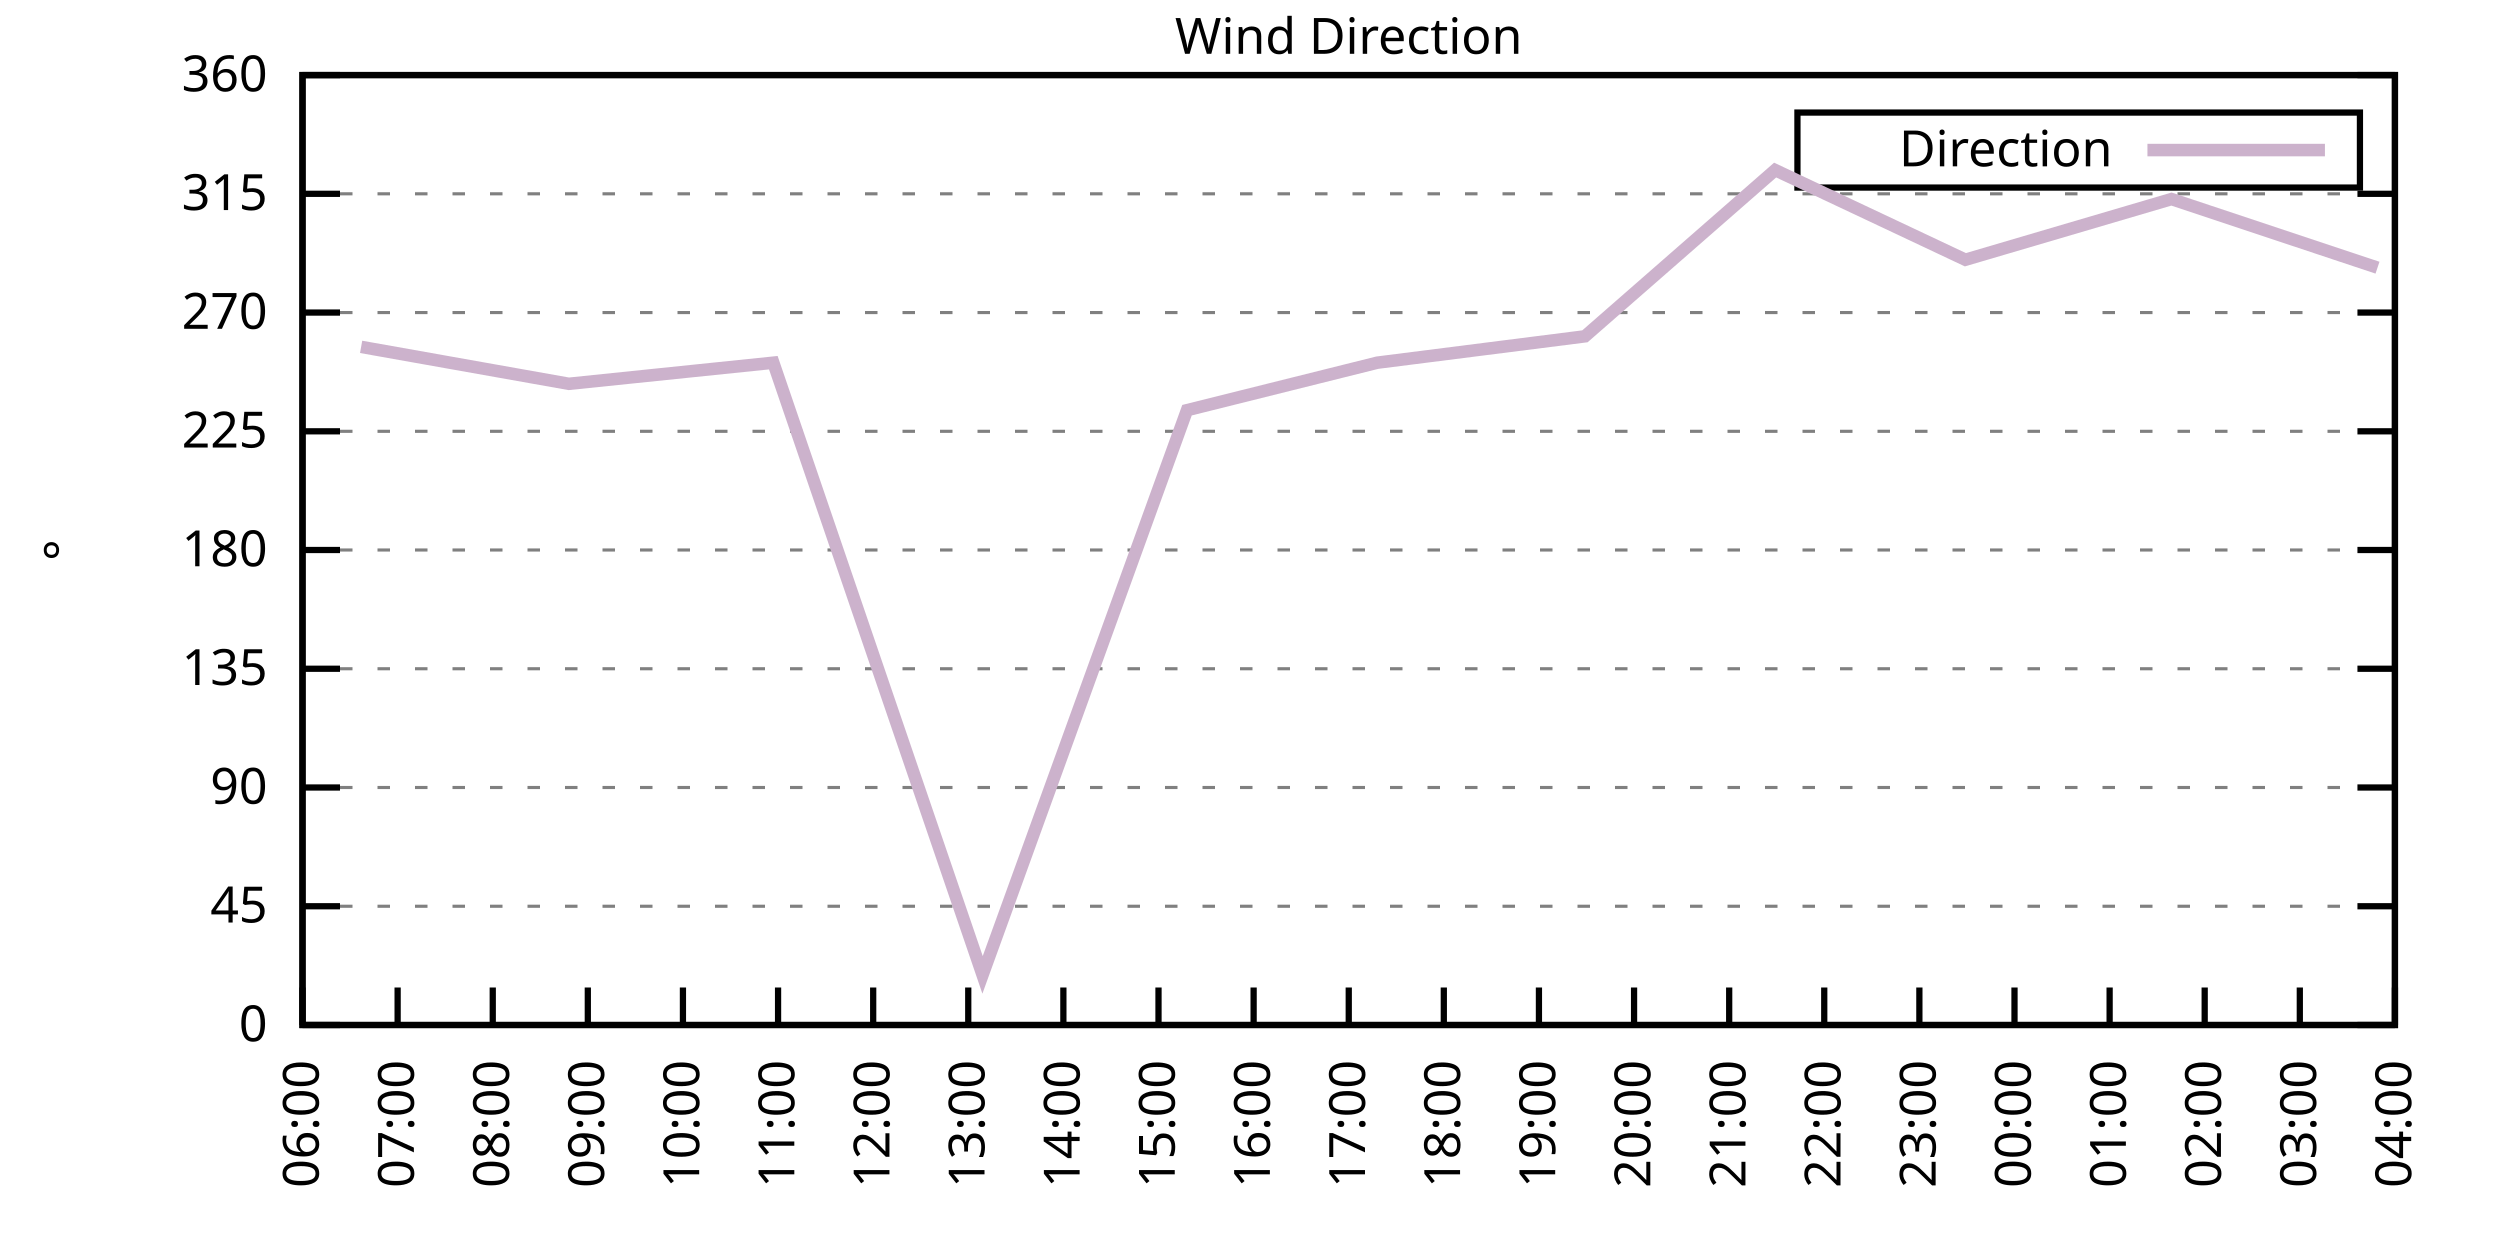
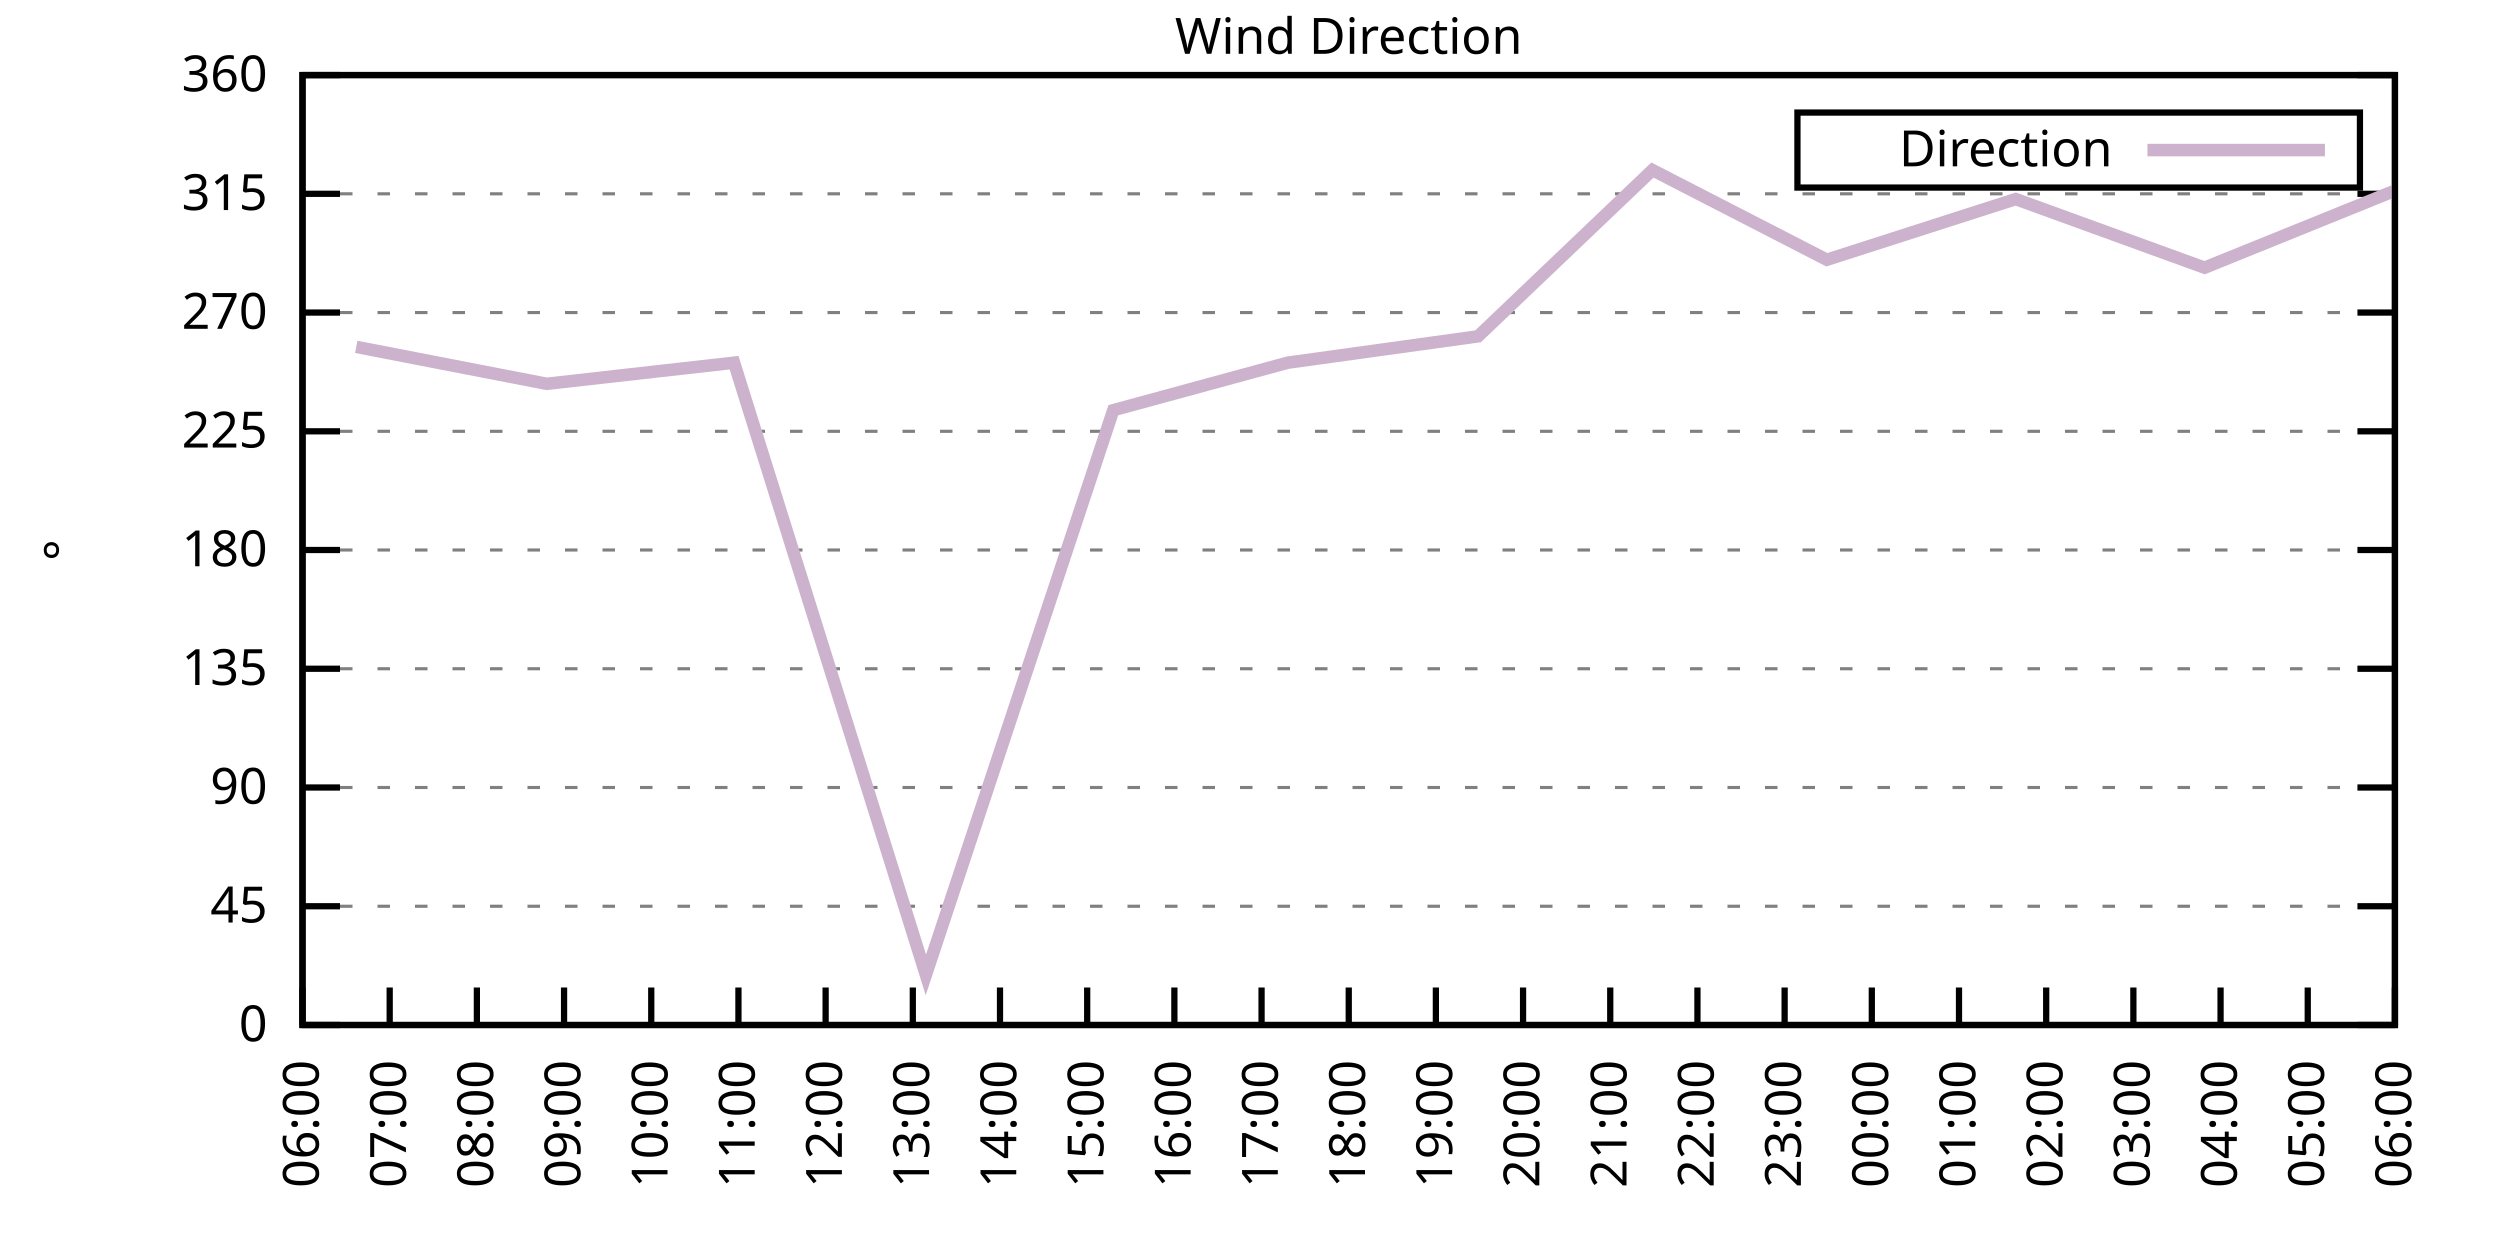
<svg xmlns="http://www.w3.org/2000/svg" xmlns:xlink="http://www.w3.org/1999/xlink" width="400" height="200" viewBox="0 0 400 200">
  <g id="gnuplot_canvas">
    <rect x="0" y="0" width="400" height="200" fill="none" />
    <defs>
      <circle id="gpDot" r="0.5" stroke-width="0.5" stroke="currentColor" />
      <path id="gpPt0" stroke-width="0.333" stroke="currentColor" d="M-1,0 h2 M0,-1 v2" />
      <path id="gpPt1" stroke-width="0.333" stroke="currentColor" d="M-1,-1 L1,1 M1,-1 L-1,1" />
      <path id="gpPt2" stroke-width="0.333" stroke="currentColor" d="M-1,0 L1,0 M0,-1 L0,1 M-1,-1 L1,1 M-1,1 L1,-1" />
      <rect id="gpPt3" stroke-width="0.333" stroke="currentColor" x="-1" y="-1" width="2" height="2" />
      <rect id="gpPt4" stroke-width="0.333" stroke="currentColor" fill="currentColor" x="-1" y="-1" width="2" height="2" />
      <circle id="gpPt5" stroke-width="0.333" stroke="currentColor" cx="0" cy="0" r="1" />
      <use xlink:href="#gpPt5" id="gpPt6" fill="currentColor" stroke="none" />
      <path id="gpPt7" stroke-width="0.333" stroke="currentColor" d="M0,-1.33 L-1.33,0.67 L1.33,0.67 z" />
      <use xlink:href="#gpPt7" id="gpPt8" fill="currentColor" stroke="none" />
      <use xlink:href="#gpPt7" id="gpPt9" stroke="currentColor" transform="rotate(180)" />
      <use xlink:href="#gpPt9" id="gpPt10" fill="currentColor" stroke="none" />
      <use xlink:href="#gpPt3" id="gpPt11" stroke="currentColor" transform="rotate(45)" />
      <use xlink:href="#gpPt11" id="gpPt12" fill="currentColor" stroke="none" />
      <path id="gpPt13" stroke-width="0.333" stroke="currentColor" d="M0,1.330 L1.265,0.411 L0.782,-1.067 L-0.782,-1.076 L-1.265,0.411 z" />
      <use xlink:href="#gpPt13" id="gpPt14" fill="currentColor" stroke="none" />
      <filter id="textbox" filterUnits="objectBoundingBox" x="0" y="0" height="1" width="1">
        <feFlood flood-color="white" flood-opacity="1" result="bgnd" />
        <feComposite in="SourceGraphic" in2="bgnd" operator="atop" />
      </filter>
      <filter id="greybox" filterUnits="objectBoundingBox" x="0" y="0" height="1" width="1">
        <feFlood flood-color="lightgrey" flood-opacity="1" result="grey" />
        <feComposite in="SourceGraphic" in2="grey" operator="atop" />
      </filter>
    </defs>
    <g fill="none" color="white" stroke="currentColor" stroke-width="1.00" stroke-linecap="butt" stroke-linejoin="miter">
</g>
    <g fill="none" color="black" stroke="currentColor" stroke-width="1.00" stroke-linecap="butt" stroke-linejoin="miter">
      <g stroke="none" shape-rendering="crispEdges">
        <polygon fill="rgb(255, 255, 255)" points="48.40,164.00 383.18,164.00 383.18,12.02 48.40,12.02 " />
      </g>
    </g>
    <g fill="none" color="black" stroke="currentColor" stroke-width="1.00" stroke-linecap="butt" stroke-linejoin="miter">
</g>
    <g fill="none" color="black" stroke="black" stroke-width="0.50" stroke-linecap="butt" stroke-linejoin="miter">
</g>
    <g fill="none" color="gray" stroke="currentColor" stroke-width="0.50" stroke-linecap="butt" stroke-linejoin="miter">
      <path stroke="gray" stroke-dasharray="2,4" class="gridline" d="M48.40,164.00 L383.19,164.00  " />
    </g>
    <g fill="none" color="gray" stroke="gray" stroke-width="1.00" stroke-linecap="butt" stroke-linejoin="miter">
</g>
    <g fill="none" color="black" stroke="currentColor" stroke-width="1.00" stroke-linecap="butt" stroke-linejoin="miter">
      <path stroke="black" d="M48.40,164.00 L54.40,164.00 M383.19,164.00 L377.19,164.00  " />
      <g transform="translate(42.80,166.60)" stroke="none" fill="black" font-family="Sans" font-size="8.00" text-anchor="end">
        <text>
          <tspan font-family="Sans"> 0</tspan>
        </text>
      </g>
    </g>
    <g fill="none" color="black" stroke="currentColor" stroke-width="1.00" stroke-linecap="butt" stroke-linejoin="miter">
</g>
    <g fill="none" color="black" stroke="black" stroke-width="0.50" stroke-linecap="butt" stroke-linejoin="miter">
</g>
    <g fill="none" color="gray" stroke="currentColor" stroke-width="0.50" stroke-linecap="butt" stroke-linejoin="miter">
      <path stroke="gray" stroke-dasharray="2,4" class="gridline" d="M48.40,145.00 L383.19,145.00  " />
    </g>
    <g fill="none" color="gray" stroke="gray" stroke-width="1.00" stroke-linecap="butt" stroke-linejoin="miter">
</g>
    <g fill="none" color="black" stroke="currentColor" stroke-width="1.00" stroke-linecap="butt" stroke-linejoin="miter">
      <path stroke="black" d="M48.40,145.00 L54.40,145.00 M383.19,145.00 L377.19,145.00  " />
      <g transform="translate(42.80,147.60)" stroke="none" fill="black" font-family="Sans" font-size="8.00" text-anchor="end">
        <text>
          <tspan font-family="Sans"> 45</tspan>
        </text>
      </g>
    </g>
    <g fill="none" color="black" stroke="currentColor" stroke-width="1.00" stroke-linecap="butt" stroke-linejoin="miter">
</g>
    <g fill="none" color="black" stroke="black" stroke-width="0.50" stroke-linecap="butt" stroke-linejoin="miter">
</g>
    <g fill="none" color="gray" stroke="currentColor" stroke-width="0.50" stroke-linecap="butt" stroke-linejoin="miter">
      <path stroke="gray" stroke-dasharray="2,4" class="gridline" d="M48.40,126.00 L383.19,126.00  " />
    </g>
    <g fill="none" color="gray" stroke="gray" stroke-width="1.00" stroke-linecap="butt" stroke-linejoin="miter">
</g>
    <g fill="none" color="black" stroke="currentColor" stroke-width="1.00" stroke-linecap="butt" stroke-linejoin="miter">
      <path stroke="black" d="M48.40,126.00 L54.40,126.00 M383.19,126.00 L377.19,126.00  " />
      <g transform="translate(42.80,128.60)" stroke="none" fill="black" font-family="Sans" font-size="8.00" text-anchor="end">
        <text>
          <tspan font-family="Sans"> 90</tspan>
        </text>
      </g>
    </g>
    <g fill="none" color="black" stroke="currentColor" stroke-width="1.00" stroke-linecap="butt" stroke-linejoin="miter">
</g>
    <g fill="none" color="black" stroke="black" stroke-width="0.50" stroke-linecap="butt" stroke-linejoin="miter">
</g>
    <g fill="none" color="gray" stroke="currentColor" stroke-width="0.50" stroke-linecap="butt" stroke-linejoin="miter">
      <path stroke="gray" stroke-dasharray="2,4" class="gridline" d="M48.40,107.00 L383.19,107.00  " />
    </g>
    <g fill="none" color="gray" stroke="gray" stroke-width="1.00" stroke-linecap="butt" stroke-linejoin="miter">
</g>
    <g fill="none" color="black" stroke="currentColor" stroke-width="1.00" stroke-linecap="butt" stroke-linejoin="miter">
      <path stroke="black" d="M48.40,107.00 L54.40,107.00 M383.19,107.00 L377.19,107.00  " />
      <g transform="translate(42.80,109.60)" stroke="none" fill="black" font-family="Sans" font-size="8.00" text-anchor="end">
        <text>
          <tspan font-family="Sans"> 135</tspan>
        </text>
      </g>
    </g>
    <g fill="none" color="black" stroke="currentColor" stroke-width="1.00" stroke-linecap="butt" stroke-linejoin="miter">
</g>
    <g fill="none" color="black" stroke="black" stroke-width="0.50" stroke-linecap="butt" stroke-linejoin="miter">
</g>
    <g fill="none" color="gray" stroke="currentColor" stroke-width="0.50" stroke-linecap="butt" stroke-linejoin="miter">
      <path stroke="gray" stroke-dasharray="2,4" class="gridline" d="M48.40,88.00 L383.19,88.00  " />
    </g>
    <g fill="none" color="gray" stroke="gray" stroke-width="1.00" stroke-linecap="butt" stroke-linejoin="miter">
</g>
    <g fill="none" color="black" stroke="currentColor" stroke-width="1.00" stroke-linecap="butt" stroke-linejoin="miter">
      <path stroke="black" d="M48.40,88.00 L54.40,88.00 M383.19,88.00 L377.19,88.00  " />
      <g transform="translate(42.80,90.60)" stroke="none" fill="black" font-family="Sans" font-size="8.00" text-anchor="end">
        <text>
          <tspan font-family="Sans"> 180</tspan>
        </text>
      </g>
    </g>
    <g fill="none" color="black" stroke="currentColor" stroke-width="1.00" stroke-linecap="butt" stroke-linejoin="miter">
</g>
    <g fill="none" color="black" stroke="black" stroke-width="0.50" stroke-linecap="butt" stroke-linejoin="miter">
</g>
    <g fill="none" color="gray" stroke="currentColor" stroke-width="0.50" stroke-linecap="butt" stroke-linejoin="miter">
      <path stroke="gray" stroke-dasharray="2,4" class="gridline" d="M48.40,69.01 L383.19,69.01  " />
    </g>
    <g fill="none" color="gray" stroke="gray" stroke-width="1.00" stroke-linecap="butt" stroke-linejoin="miter">
</g>
    <g fill="none" color="black" stroke="currentColor" stroke-width="1.00" stroke-linecap="butt" stroke-linejoin="miter">
      <path stroke="black" d="M48.40,69.01 L54.40,69.01 M383.19,69.01 L377.19,69.01  " />
      <g transform="translate(42.80,71.61)" stroke="none" fill="black" font-family="Sans" font-size="8.00" text-anchor="end">
        <text>
          <tspan font-family="Sans"> 225</tspan>
        </text>
      </g>
    </g>
    <g fill="none" color="black" stroke="currentColor" stroke-width="1.00" stroke-linecap="butt" stroke-linejoin="miter">
</g>
    <g fill="none" color="black" stroke="black" stroke-width="0.50" stroke-linecap="butt" stroke-linejoin="miter">
</g>
    <g fill="none" color="gray" stroke="currentColor" stroke-width="0.50" stroke-linecap="butt" stroke-linejoin="miter">
      <path stroke="gray" stroke-dasharray="2,4" class="gridline" d="M48.40,50.01 L383.19,50.01  " />
    </g>
    <g fill="none" color="gray" stroke="gray" stroke-width="1.00" stroke-linecap="butt" stroke-linejoin="miter">
</g>
    <g fill="none" color="black" stroke="currentColor" stroke-width="1.00" stroke-linecap="butt" stroke-linejoin="miter">
      <path stroke="black" d="M48.40,50.01 L54.40,50.01 M383.19,50.01 L377.19,50.01  " />
      <g transform="translate(42.80,52.61)" stroke="none" fill="black" font-family="Sans" font-size="8.00" text-anchor="end">
        <text>
          <tspan font-family="Sans"> 270</tspan>
        </text>
      </g>
    </g>
    <g fill="none" color="black" stroke="currentColor" stroke-width="1.00" stroke-linecap="butt" stroke-linejoin="miter">
</g>
    <g fill="none" color="black" stroke="black" stroke-width="0.50" stroke-linecap="butt" stroke-linejoin="miter">
</g>
    <g fill="none" color="gray" stroke="currentColor" stroke-width="0.50" stroke-linecap="butt" stroke-linejoin="miter">
      <path stroke="gray" stroke-dasharray="2,4" class="gridline" d="M48.40,31.01 L383.19,31.01  " />
    </g>
    <g fill="none" color="gray" stroke="gray" stroke-width="1.00" stroke-linecap="butt" stroke-linejoin="miter">
</g>
    <g fill="none" color="black" stroke="currentColor" stroke-width="1.00" stroke-linecap="butt" stroke-linejoin="miter">
      <path stroke="black" d="M48.40,31.01 L54.40,31.01 M383.19,31.01 L377.19,31.01  " />
      <g transform="translate(42.80,33.61)" stroke="none" fill="black" font-family="Sans" font-size="8.00" text-anchor="end">
        <text>
          <tspan font-family="Sans"> 315</tspan>
        </text>
      </g>
    </g>
    <g fill="none" color="black" stroke="currentColor" stroke-width="1.00" stroke-linecap="butt" stroke-linejoin="miter">
</g>
    <g fill="none" color="black" stroke="black" stroke-width="0.50" stroke-linecap="butt" stroke-linejoin="miter">
</g>
    <g fill="none" color="gray" stroke="currentColor" stroke-width="0.50" stroke-linecap="butt" stroke-linejoin="miter">
      <path stroke="gray" stroke-dasharray="2,4" class="gridline" d="M48.40,12.01 L383.19,12.01  " />
    </g>
    <g fill="none" color="gray" stroke="gray" stroke-width="1.00" stroke-linecap="butt" stroke-linejoin="miter">
</g>
    <g fill="none" color="black" stroke="currentColor" stroke-width="1.00" stroke-linecap="butt" stroke-linejoin="miter">
      <path stroke="black" d="M48.40,12.01 L54.40,12.01 M383.19,12.01 L377.19,12.01  " />
      <g transform="translate(42.80,14.61)" stroke="none" fill="black" font-family="Sans" font-size="8.00" text-anchor="end">
        <text>
          <tspan font-family="Sans"> 360</tspan>
        </text>
      </g>
    </g>
    <g fill="none" color="black" stroke="currentColor" stroke-width="1.00" stroke-linecap="butt" stroke-linejoin="miter">
      <path stroke="black" d="M48.40,164.00 L48.40,158.00  " />
      <g transform="translate(51.00,169.60) rotate(270.00)" stroke="none" fill="black" font-family="Sans" font-size="8.00" text-anchor="end">
        <text>
          <tspan font-family="Sans">06:00</tspan>
        </text>
      </g>
    </g>
    <g fill="none" color="black" stroke="currentColor" stroke-width="1.00" stroke-linecap="butt" stroke-linejoin="miter">
-       <path stroke="black" d="M63.62,164.00 L63.62,158.00  " />
-       <g transform="translate(66.22,169.60) rotate(270.00)" stroke="none" fill="black" font-family="Sans" font-size="8.00" text-anchor="end">
+       <path stroke="black" d="M62.35,164.00 L62.35,158.00  " />
+       <g transform="translate(64.95,169.60) rotate(270.00)" stroke="none" fill="black" font-family="Sans" font-size="8.00" text-anchor="end">
        <text>
          <tspan font-family="Sans">07:00</tspan>
        </text>
      </g>
    </g>
    <g fill="none" color="black" stroke="currentColor" stroke-width="1.00" stroke-linecap="butt" stroke-linejoin="miter">
-       <path stroke="black" d="M78.84,164.00 L78.84,158.00  " />
-       <g transform="translate(81.44,169.60) rotate(270.00)" stroke="none" fill="black" font-family="Sans" font-size="8.00" text-anchor="end">
+       <path stroke="black" d="M76.30,164.00 L76.30,158.00  " />
+       <g transform="translate(78.90,169.60) rotate(270.00)" stroke="none" fill="black" font-family="Sans" font-size="8.00" text-anchor="end">
        <text>
          <tspan font-family="Sans">08:00</tspan>
        </text>
      </g>
    </g>
    <g fill="none" color="black" stroke="currentColor" stroke-width="1.00" stroke-linecap="butt" stroke-linejoin="miter">
-       <path stroke="black" d="M94.05,164.00 L94.05,158.00  " />
-       <g transform="translate(96.65,169.60) rotate(270.00)" stroke="none" fill="black" font-family="Sans" font-size="8.00" text-anchor="end">
+       <path stroke="black" d="M90.25,164.00 L90.25,158.00  " />
+       <g transform="translate(92.85,169.60) rotate(270.00)" stroke="none" fill="black" font-family="Sans" font-size="8.00" text-anchor="end">
        <text>
          <tspan font-family="Sans">09:00</tspan>
        </text>
      </g>
    </g>
    <g fill="none" color="black" stroke="currentColor" stroke-width="1.00" stroke-linecap="butt" stroke-linejoin="miter">
-       <path stroke="black" d="M109.27,164.00 L109.27,158.00  " />
-       <g transform="translate(111.87,169.60) rotate(270.00)" stroke="none" fill="black" font-family="Sans" font-size="8.00" text-anchor="end">
+       <path stroke="black" d="M104.20,164.00 L104.20,158.00  " />
+       <g transform="translate(106.80,169.60) rotate(270.00)" stroke="none" fill="black" font-family="Sans" font-size="8.00" text-anchor="end">
        <text>
          <tspan font-family="Sans">10:00</tspan>
        </text>
      </g>
    </g>
    <g fill="none" color="black" stroke="currentColor" stroke-width="1.00" stroke-linecap="butt" stroke-linejoin="miter">
-       <path stroke="black" d="M124.49,164.00 L124.49,158.00  " />
-       <g transform="translate(127.09,169.60) rotate(270.00)" stroke="none" fill="black" font-family="Sans" font-size="8.00" text-anchor="end">
+       <path stroke="black" d="M118.15,164.00 L118.15,158.00  " />
+       <g transform="translate(120.75,169.60) rotate(270.00)" stroke="none" fill="black" font-family="Sans" font-size="8.00" text-anchor="end">
        <text>
          <tspan font-family="Sans">11:00</tspan>
        </text>
      </g>
    </g>
    <g fill="none" color="black" stroke="currentColor" stroke-width="1.00" stroke-linecap="butt" stroke-linejoin="miter">
-       <path stroke="black" d="M139.71,164.00 L139.71,158.00  " />
-       <g transform="translate(142.31,169.60) rotate(270.00)" stroke="none" fill="black" font-family="Sans" font-size="8.00" text-anchor="end">
+       <path stroke="black" d="M132.10,164.00 L132.10,158.00  " />
+       <g transform="translate(134.70,169.60) rotate(270.00)" stroke="none" fill="black" font-family="Sans" font-size="8.00" text-anchor="end">
        <text>
          <tspan font-family="Sans">12:00</tspan>
        </text>
      </g>
    </g>
    <g fill="none" color="black" stroke="currentColor" stroke-width="1.00" stroke-linecap="butt" stroke-linejoin="miter">
-       <path stroke="black" d="M154.92,164.00 L154.92,158.00  " />
-       <g transform="translate(157.52,169.60) rotate(270.00)" stroke="none" fill="black" font-family="Sans" font-size="8.00" text-anchor="end">
+       <path stroke="black" d="M146.05,164.00 L146.05,158.00  " />
+       <g transform="translate(148.65,169.60) rotate(270.00)" stroke="none" fill="black" font-family="Sans" font-size="8.00" text-anchor="end">
        <text>
          <tspan font-family="Sans">13:00</tspan>
        </text>
      </g>
    </g>
    <g fill="none" color="black" stroke="currentColor" stroke-width="1.00" stroke-linecap="butt" stroke-linejoin="miter">
-       <path stroke="black" d="M170.14,164.00 L170.14,158.00  " />
-       <g transform="translate(172.74,169.60) rotate(270.00)" stroke="none" fill="black" font-family="Sans" font-size="8.00" text-anchor="end">
+       <path stroke="black" d="M160.00,164.00 L160.00,158.00  " />
+       <g transform="translate(162.60,169.60) rotate(270.00)" stroke="none" fill="black" font-family="Sans" font-size="8.00" text-anchor="end">
        <text>
          <tspan font-family="Sans">14:00</tspan>
        </text>
      </g>
    </g>
    <g fill="none" color="black" stroke="currentColor" stroke-width="1.00" stroke-linecap="butt" stroke-linejoin="miter">
-       <path stroke="black" d="M185.36,164.00 L185.36,158.00  " />
-       <g transform="translate(187.96,169.60) rotate(270.00)" stroke="none" fill="black" font-family="Sans" font-size="8.00" text-anchor="end">
+       <path stroke="black" d="M173.95,164.00 L173.95,158.00  " />
+       <g transform="translate(176.55,169.60) rotate(270.00)" stroke="none" fill="black" font-family="Sans" font-size="8.00" text-anchor="end">
        <text>
          <tspan font-family="Sans">15:00</tspan>
        </text>
      </g>
    </g>
    <g fill="none" color="black" stroke="currentColor" stroke-width="1.00" stroke-linecap="butt" stroke-linejoin="miter">
-       <path stroke="black" d="M200.58,164.00 L200.58,158.00  " />
-       <g transform="translate(203.18,169.60) rotate(270.00)" stroke="none" fill="black" font-family="Sans" font-size="8.00" text-anchor="end">
+       <path stroke="black" d="M187.90,164.00 L187.90,158.00  " />
+       <g transform="translate(190.50,169.60) rotate(270.00)" stroke="none" fill="black" font-family="Sans" font-size="8.00" text-anchor="end">
        <text>
          <tspan font-family="Sans">16:00</tspan>
+         </text>
+       </g>
+     </g>
+     <g fill="none" color="black" stroke="currentColor" stroke-width="1.00" stroke-linecap="butt" stroke-linejoin="miter">
+       <path stroke="black" d="M201.85,164.00 L201.85,158.00  " />
+       <g transform="translate(204.45,169.60) rotate(270.00)" stroke="none" fill="black" font-family="Sans" font-size="8.00" text-anchor="end">
+         <text>
+           <tspan font-family="Sans">17:00</tspan>
        </text>
      </g>
    </g>
    <g fill="none" color="black" stroke="currentColor" stroke-width="1.00" stroke-linecap="butt" stroke-linejoin="miter">
      <path stroke="black" d="M215.80,164.00 L215.80,158.00  " />
      <g transform="translate(218.40,169.60) rotate(270.00)" stroke="none" fill="black" font-family="Sans" font-size="8.00" text-anchor="end">
        <text>
-           <tspan font-family="Sans">17:00</tspan>
-         </text>
-       </g>
-     </g>
-     <g fill="none" color="black" stroke="currentColor" stroke-width="1.00" stroke-linecap="butt" stroke-linejoin="miter">
-       <path stroke="black" d="M231.01,164.00 L231.01,158.00  " />
-       <g transform="translate(233.61,169.60) rotate(270.00)" stroke="none" fill="black" font-family="Sans" font-size="8.00" text-anchor="end">
-         <text>
          <tspan font-family="Sans">18:00</tspan>
        </text>
      </g>
    </g>
    <g fill="none" color="black" stroke="currentColor" stroke-width="1.00" stroke-linecap="butt" stroke-linejoin="miter">
-       <path stroke="black" d="M246.23,164.00 L246.23,158.00  " />
-       <g transform="translate(248.83,169.60) rotate(270.00)" stroke="none" fill="black" font-family="Sans" font-size="8.00" text-anchor="end">
+       <path stroke="black" d="M229.74,164.00 L229.74,158.00  " />
+       <g transform="translate(232.34,169.60) rotate(270.00)" stroke="none" fill="black" font-family="Sans" font-size="8.00" text-anchor="end">
        <text>
          <tspan font-family="Sans">19:00</tspan>
        </text>
      </g>
    </g>
    <g fill="none" color="black" stroke="currentColor" stroke-width="1.00" stroke-linecap="butt" stroke-linejoin="miter">
-       <path stroke="black" d="M261.45,164.00 L261.45,158.00  " />
-       <g transform="translate(264.05,169.60) rotate(270.00)" stroke="none" fill="black" font-family="Sans" font-size="8.00" text-anchor="end">
+       <path stroke="black" d="M243.69,164.00 L243.69,158.00  " />
+       <g transform="translate(246.29,169.60) rotate(270.00)" stroke="none" fill="black" font-family="Sans" font-size="8.00" text-anchor="end">
        <text>
          <tspan font-family="Sans">20:00</tspan>
        </text>
      </g>
    </g>
    <g fill="none" color="black" stroke="currentColor" stroke-width="1.00" stroke-linecap="butt" stroke-linejoin="miter">
-       <path stroke="black" d="M276.67,164.00 L276.67,158.00  " />
-       <g transform="translate(279.27,169.60) rotate(270.00)" stroke="none" fill="black" font-family="Sans" font-size="8.00" text-anchor="end">
+       <path stroke="black" d="M257.64,164.00 L257.64,158.00  " />
+       <g transform="translate(260.24,169.60) rotate(270.00)" stroke="none" fill="black" font-family="Sans" font-size="8.00" text-anchor="end">
        <text>
          <tspan font-family="Sans">21:00</tspan>
        </text>
      </g>
    </g>
    <g fill="none" color="black" stroke="currentColor" stroke-width="1.00" stroke-linecap="butt" stroke-linejoin="miter">
-       <path stroke="black" d="M291.88,164.00 L291.88,158.00  " />
-       <g transform="translate(294.48,169.60) rotate(270.00)" stroke="none" fill="black" font-family="Sans" font-size="8.00" text-anchor="end">
+       <path stroke="black" d="M271.59,164.00 L271.59,158.00  " />
+       <g transform="translate(274.19,169.60) rotate(270.00)" stroke="none" fill="black" font-family="Sans" font-size="8.00" text-anchor="end">
        <text>
          <tspan font-family="Sans">22:00</tspan>
        </text>
      </g>
    </g>
    <g fill="none" color="black" stroke="currentColor" stroke-width="1.00" stroke-linecap="butt" stroke-linejoin="miter">
-       <path stroke="black" d="M307.10,164.00 L307.10,158.00  " />
-       <g transform="translate(309.70,169.60) rotate(270.00)" stroke="none" fill="black" font-family="Sans" font-size="8.00" text-anchor="end">
+       <path stroke="black" d="M285.54,164.00 L285.54,158.00  " />
+       <g transform="translate(288.14,169.60) rotate(270.00)" stroke="none" fill="black" font-family="Sans" font-size="8.00" text-anchor="end">
        <text>
          <tspan font-family="Sans">23:00</tspan>
        </text>
      </g>
    </g>
    <g fill="none" color="black" stroke="currentColor" stroke-width="1.00" stroke-linecap="butt" stroke-linejoin="miter">
-       <path stroke="black" d="M322.32,164.00 L322.32,158.00  " />
-       <g transform="translate(324.92,169.60) rotate(270.00)" stroke="none" fill="black" font-family="Sans" font-size="8.00" text-anchor="end">
+       <path stroke="black" d="M299.49,164.00 L299.49,158.00  " />
+       <g transform="translate(302.09,169.60) rotate(270.00)" stroke="none" fill="black" font-family="Sans" font-size="8.00" text-anchor="end">
        <text>
          <tspan font-family="Sans">00:00</tspan>
        </text>
      </g>
    </g>
    <g fill="none" color="black" stroke="currentColor" stroke-width="1.00" stroke-linecap="butt" stroke-linejoin="miter">
-       <path stroke="black" d="M337.54,164.00 L337.54,158.00  " />
-       <g transform="translate(340.14,169.60) rotate(270.00)" stroke="none" fill="black" font-family="Sans" font-size="8.00" text-anchor="end">
+       <path stroke="black" d="M313.44,164.00 L313.44,158.00  " />
+       <g transform="translate(316.04,169.60) rotate(270.00)" stroke="none" fill="black" font-family="Sans" font-size="8.00" text-anchor="end">
        <text>
          <tspan font-family="Sans">01:00</tspan>
        </text>
      </g>
    </g>
    <g fill="none" color="black" stroke="currentColor" stroke-width="1.00" stroke-linecap="butt" stroke-linejoin="miter">
-       <path stroke="black" d="M352.75,164.00 L352.75,158.00  " />
-       <g transform="translate(355.35,169.60) rotate(270.00)" stroke="none" fill="black" font-family="Sans" font-size="8.00" text-anchor="end">
+       <path stroke="black" d="M327.39,164.00 L327.39,158.00  " />
+       <g transform="translate(329.99,169.60) rotate(270.00)" stroke="none" fill="black" font-family="Sans" font-size="8.00" text-anchor="end">
        <text>
          <tspan font-family="Sans">02:00</tspan>
        </text>
      </g>
    </g>
    <g fill="none" color="black" stroke="currentColor" stroke-width="1.00" stroke-linecap="butt" stroke-linejoin="miter">
-       <path stroke="black" d="M367.97,164.00 L367.97,158.00  " />
-       <g transform="translate(370.57,169.60) rotate(270.00)" stroke="none" fill="black" font-family="Sans" font-size="8.00" text-anchor="end">
+       <path stroke="black" d="M341.34,164.00 L341.34,158.00  " />
+       <g transform="translate(343.94,169.60) rotate(270.00)" stroke="none" fill="black" font-family="Sans" font-size="8.00" text-anchor="end">
        <text>
          <tspan font-family="Sans">03:00</tspan>
+         </text>
+       </g>
+     </g>
+     <g fill="none" color="black" stroke="currentColor" stroke-width="1.00" stroke-linecap="butt" stroke-linejoin="miter">
+       <path stroke="black" d="M355.29,164.00 L355.29,158.00  " />
+       <g transform="translate(357.89,169.60) rotate(270.00)" stroke="none" fill="black" font-family="Sans" font-size="8.00" text-anchor="end">
+         <text>
+           <tspan font-family="Sans">04:00</tspan>
+         </text>
+       </g>
+     </g>
+     <g fill="none" color="black" stroke="currentColor" stroke-width="1.00" stroke-linecap="butt" stroke-linejoin="miter">
+       <path stroke="black" d="M369.24,164.00 L369.24,158.00  " />
+       <g transform="translate(371.84,169.60) rotate(270.00)" stroke="none" fill="black" font-family="Sans" font-size="8.00" text-anchor="end">
+         <text>
+           <tspan font-family="Sans">05:00</tspan>
        </text>
      </g>
    </g>
    <g fill="none" color="black" stroke="currentColor" stroke-width="1.00" stroke-linecap="butt" stroke-linejoin="miter">
      <path stroke="black" d="M383.19,164.00 L383.19,158.00  " />
      <g transform="translate(385.79,169.60) rotate(270.00)" stroke="none" fill="black" font-family="Sans" font-size="8.00" text-anchor="end">
        <text>
-           <tspan font-family="Sans">04:00</tspan>
+           <tspan font-family="Sans">06:00</tspan>
        </text>
      </g>
    </g>
    <g fill="none" color="black" stroke="currentColor" stroke-width="1.00" stroke-linecap="butt" stroke-linejoin="miter">
</g>
    <g fill="none" color="black" stroke="currentColor" stroke-width="1.00" stroke-linecap="butt" stroke-linejoin="miter">
      <path stroke="black" d="M48.40,12.01 L48.40,164.00 L383.19,164.00 L383.19,12.01 L48.40,12.01 Z  " />
    </g>
    <g fill="none" color="black" stroke="currentColor" stroke-width="1.00" stroke-linecap="butt" stroke-linejoin="miter">
</g>
    <g fill="none" color="black" stroke="currentColor" stroke-width="1.00" stroke-linecap="butt" stroke-linejoin="miter">
      <path stroke="black" d="M287.59,30.01 L287.59,18.01 L377.59,18.01 L377.59,30.01 L287.59,30.01 Z  " />
    </g>
    <g id="Wind_direction_plot_1">
      <g fill="none" color="white" stroke="black" stroke-width="2.00" stroke-linecap="butt" stroke-linejoin="miter">
</g>
      <g fill="none" color="black" stroke="currentColor" stroke-width="2.00" stroke-linecap="butt" stroke-linejoin="miter">
        <g transform="translate(337.99,26.61)" stroke="none" fill="black" font-family="Sans" font-size="8.00" text-anchor="end">
          <text>
            <tspan font-family="Sans">Direction</tspan>
          </text>
        </g>
      </g>
      <g fill="none" color="black" stroke="currentColor" stroke-width="2.00" stroke-linecap="butt" stroke-linejoin="miter">
-         <path stroke="rgb(204, 178, 204)" d="M343.59,24.01 L371.99,24.01 M57.78,55.50 L91.01,61.41 L123.73,58.03 L157.21,155.98 L189.92,65.63 L220.36,58.03   L253.59,53.81 L284.02,27.21 L314.46,41.56 L347.43,31.85 L380.40,42.83  " />
+         <path stroke="rgb(204, 178, 204)" d="M343.59,24.01 L371.99,24.01 M57.00,55.50 L87.46,61.41 L117.45,58.03 L148.14,155.98 L178.13,65.63 L206.03,58.03   L236.49,53.81 L264.39,27.21 L292.29,41.56 L322.51,31.85 L352.73,42.83 L382.96,30.59  " />
      </g>
    </g>
    <g fill="none" color="black" stroke="currentColor" stroke-width="2.00" stroke-linecap="butt" stroke-linejoin="miter">
</g>
    <g fill="none" color="black" stroke="black" stroke-width="1.00" stroke-linecap="butt" stroke-linejoin="miter">
</g>
    <g fill="none" color="black" stroke="currentColor" stroke-width="1.00" stroke-linecap="butt" stroke-linejoin="miter">
      <path stroke="black" d="M48.40,12.01 L48.40,164.00 L383.19,164.00 L383.19,12.01 L48.40,12.01 Z  " />
      <g transform="translate(12.80,88.01) rotate(270.00)" stroke="none" fill="black" font-family="Sans" font-size="8.00" text-anchor="middle">
        <text>
          <tspan font-family="Sans">°</tspan>
        </text>
      </g>
    </g>
    <g fill="none" color="black" stroke="currentColor" stroke-width="1.00" stroke-linecap="butt" stroke-linejoin="miter">
</g>
    <g fill="none" color="black" stroke="currentColor" stroke-width="1.00" stroke-linecap="butt" stroke-linejoin="miter">
      <g transform="translate(215.79,8.61)" stroke="none" fill="black" font-family="Sans" font-size="8.00" text-anchor="middle">
        <text>
          <tspan font-family="Sans">Wind Direction</tspan>
        </text>
      </g>
    </g>
    <g fill="none" color="black" stroke="currentColor" stroke-width="1.00" stroke-linecap="butt" stroke-linejoin="miter">
</g>
  </g>
</svg>
